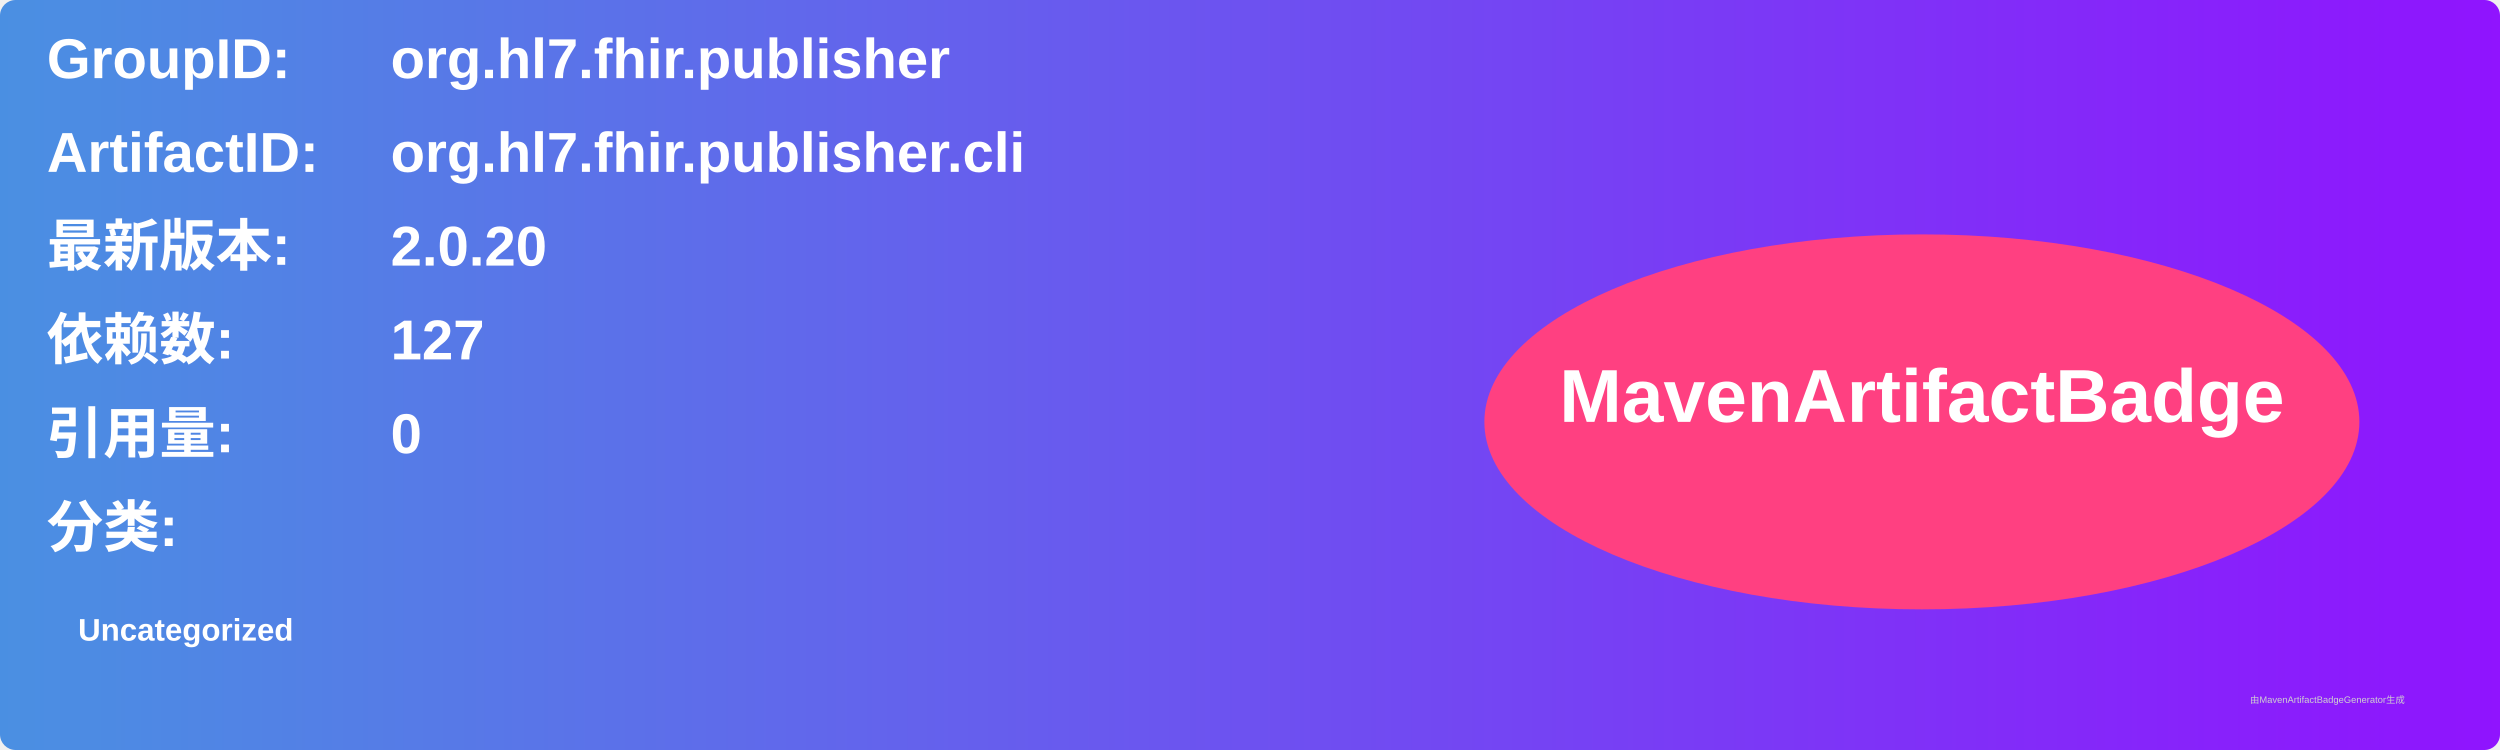
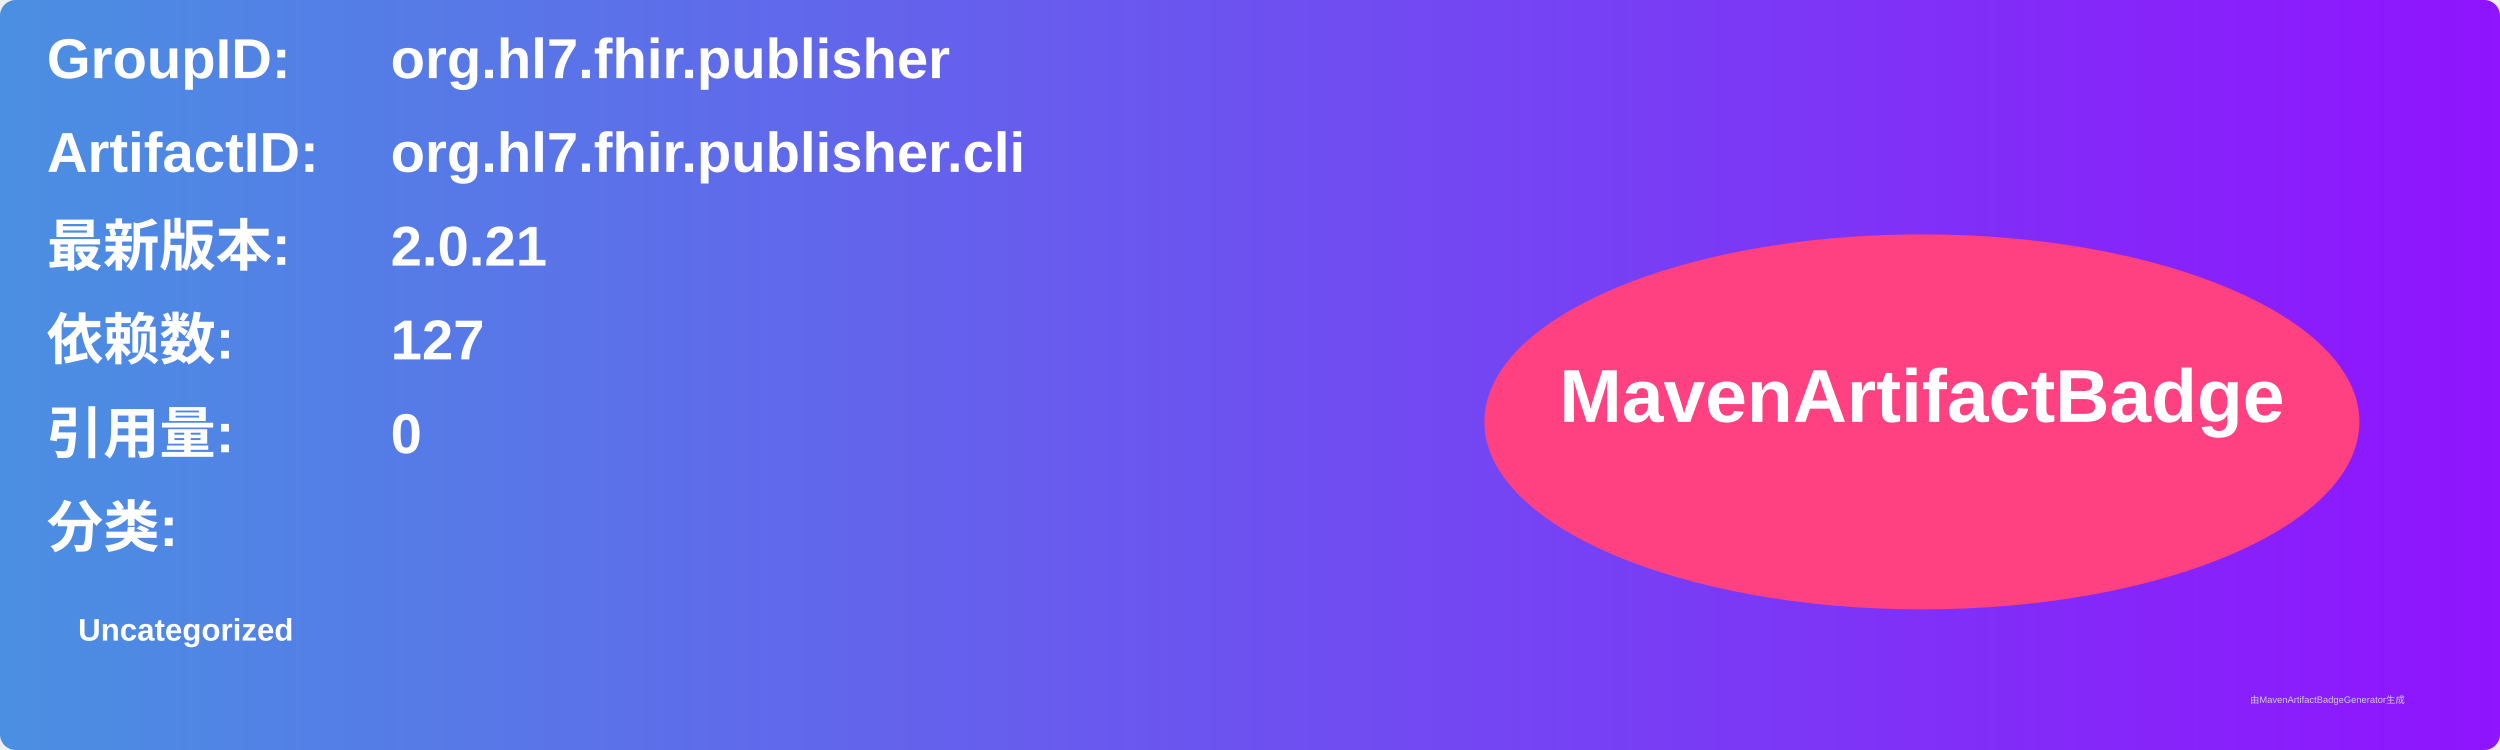
<svg xmlns="http://www.w3.org/2000/svg" width="800" height="240" viewBox="0 0 800 240">
  <linearGradient id="grad" x1="0%" y1="0%" x2="100%" y2="0%">
    <stop offset="0%" stop-color="#4a90e2" />
    <stop offset="100%" stop-color="#9013fe" />
  </linearGradient>
  <rect width="100%" height="100%" rx="5" ry="5" fill="url(#grad)" />
  <g transform="translate(15, 15)">
    <text x="0" y="10" font-family="Arial" font-size="18" fill="white" font-weight="bold" width="260">GroupID:</text>
    <text x="110" y="10" font-family="Arial" font-size="18" fill="white" font-weight="bold" width="460">org.hl7.fhir.publisher</text>
    <text x="0" y="40" font-family="Arial" font-size="18" fill="white" font-weight="bold" width="260">ArtifactID:</text>
    <text x="110" y="40" font-family="Arial" font-size="18" fill="white" font-weight="bold" width="460">org.hl7.fhir.publisher.cli</text>
    <text x="0" y="70" font-family="Arial" font-size="18" fill="white" font-weight="bold">最新版本:</text>
    <text x="110" y="70" font-family="Arial" font-size="18" fill="white" font-weight="bold">
-       <tspan font-weight="bold">2.0.20</tspan>
+       <tspan font-weight="bold">2.0.21</tspan>
    </text>
    <text x="0" y="100" font-family="Arial" font-size="18" fill="white" font-weight="bold">依赖数: </text>
    <text x="110" y="100" font-family="Arial" font-size="18" fill="white">
      <tspan font-weight="bold">127</tspan>
    </text>
    <text x="0" y="130" font-family="Arial" font-size="18" fill="white" font-weight="bold">引用量: </text>
    <text x="110" y="130" font-family="Arial" font-size="18" fill="white">
      <tspan font-weight="bold">0</tspan>
    </text>
    <text x="0" y="160" font-family="Arial" font-size="18" fill="white" font-weight="bold">分类:</text>
    <text x="10" y="190" font-family="Arial" font-size="10" fill="white">
      <tspan font-weight="bold">Uncategorized</tspan>
    </text>
    <ellipse cx="600" cy="120" rx="140" ry="60" fill="#ff4081" />
    <text x="600" y="120" text-anchor="middle" font-family="Arial" font-size="24" fill="white" font-weight="bold">MavenArtifactBadge</text>
  </g>
  <text x="720" y="225" font-family="Arial" font-size="3" fill="#d0d0d0">由MavenArtifactBadgeGenerator生成</text>
</svg>
